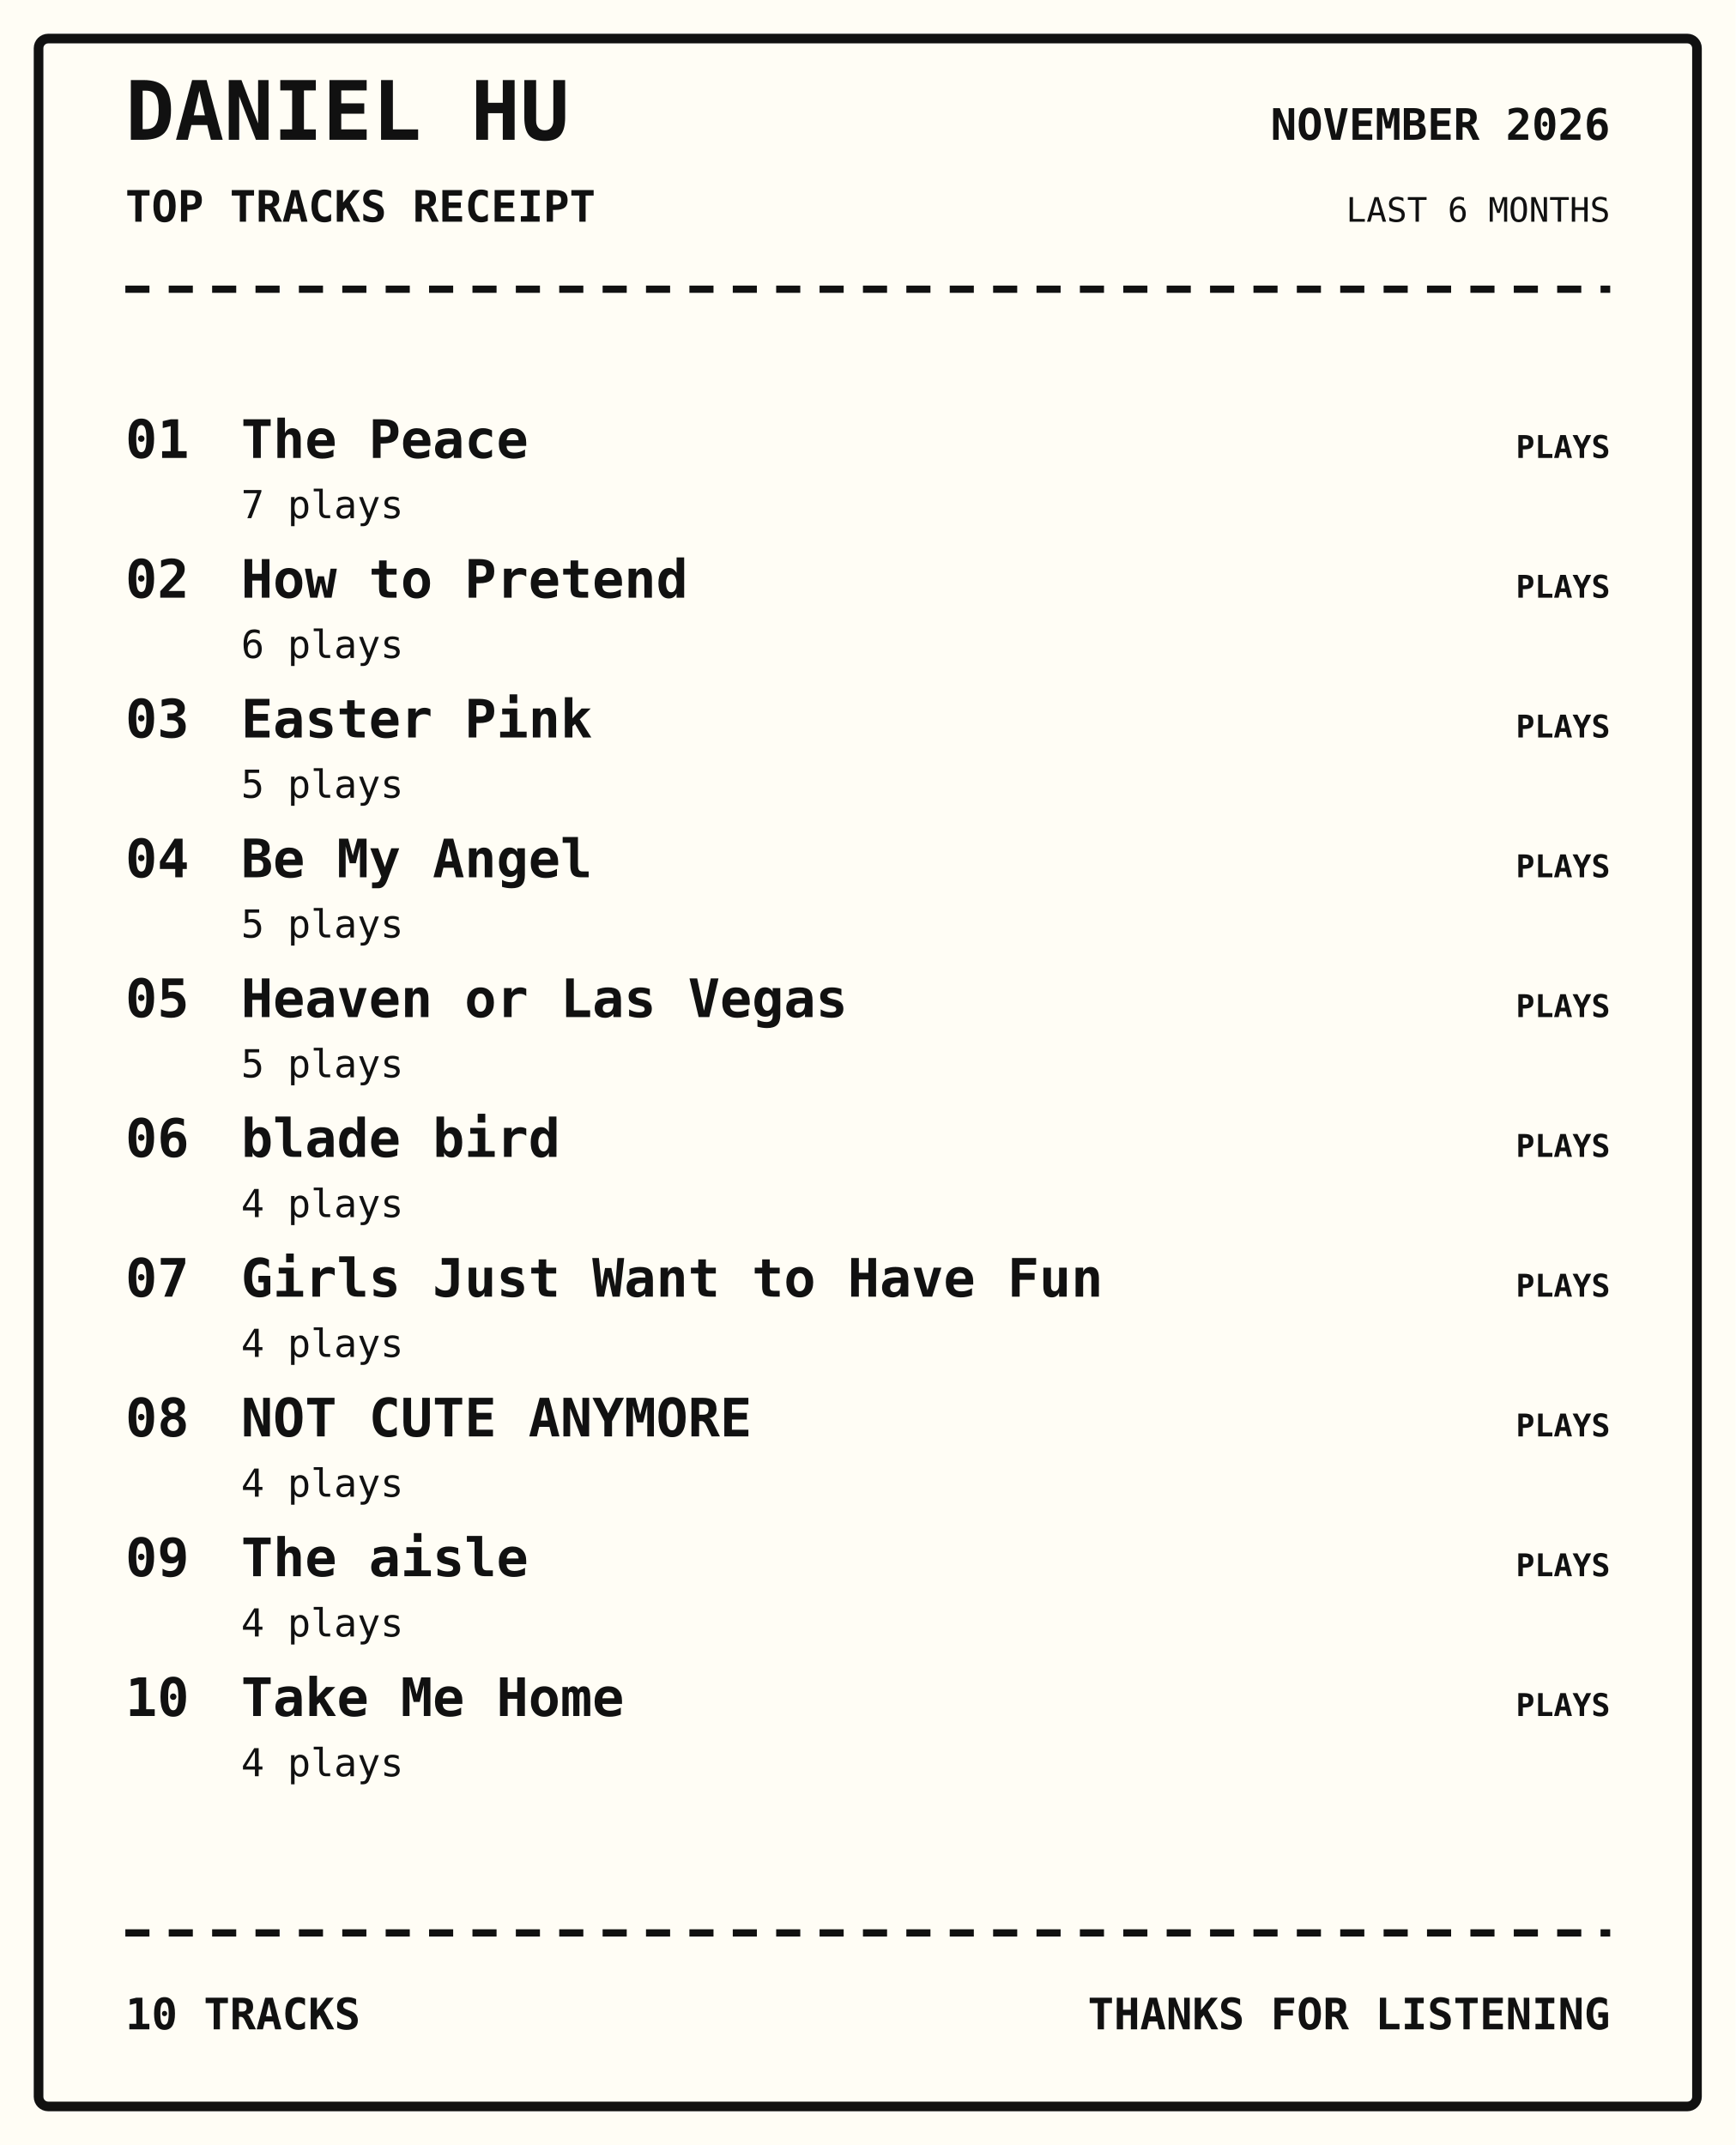
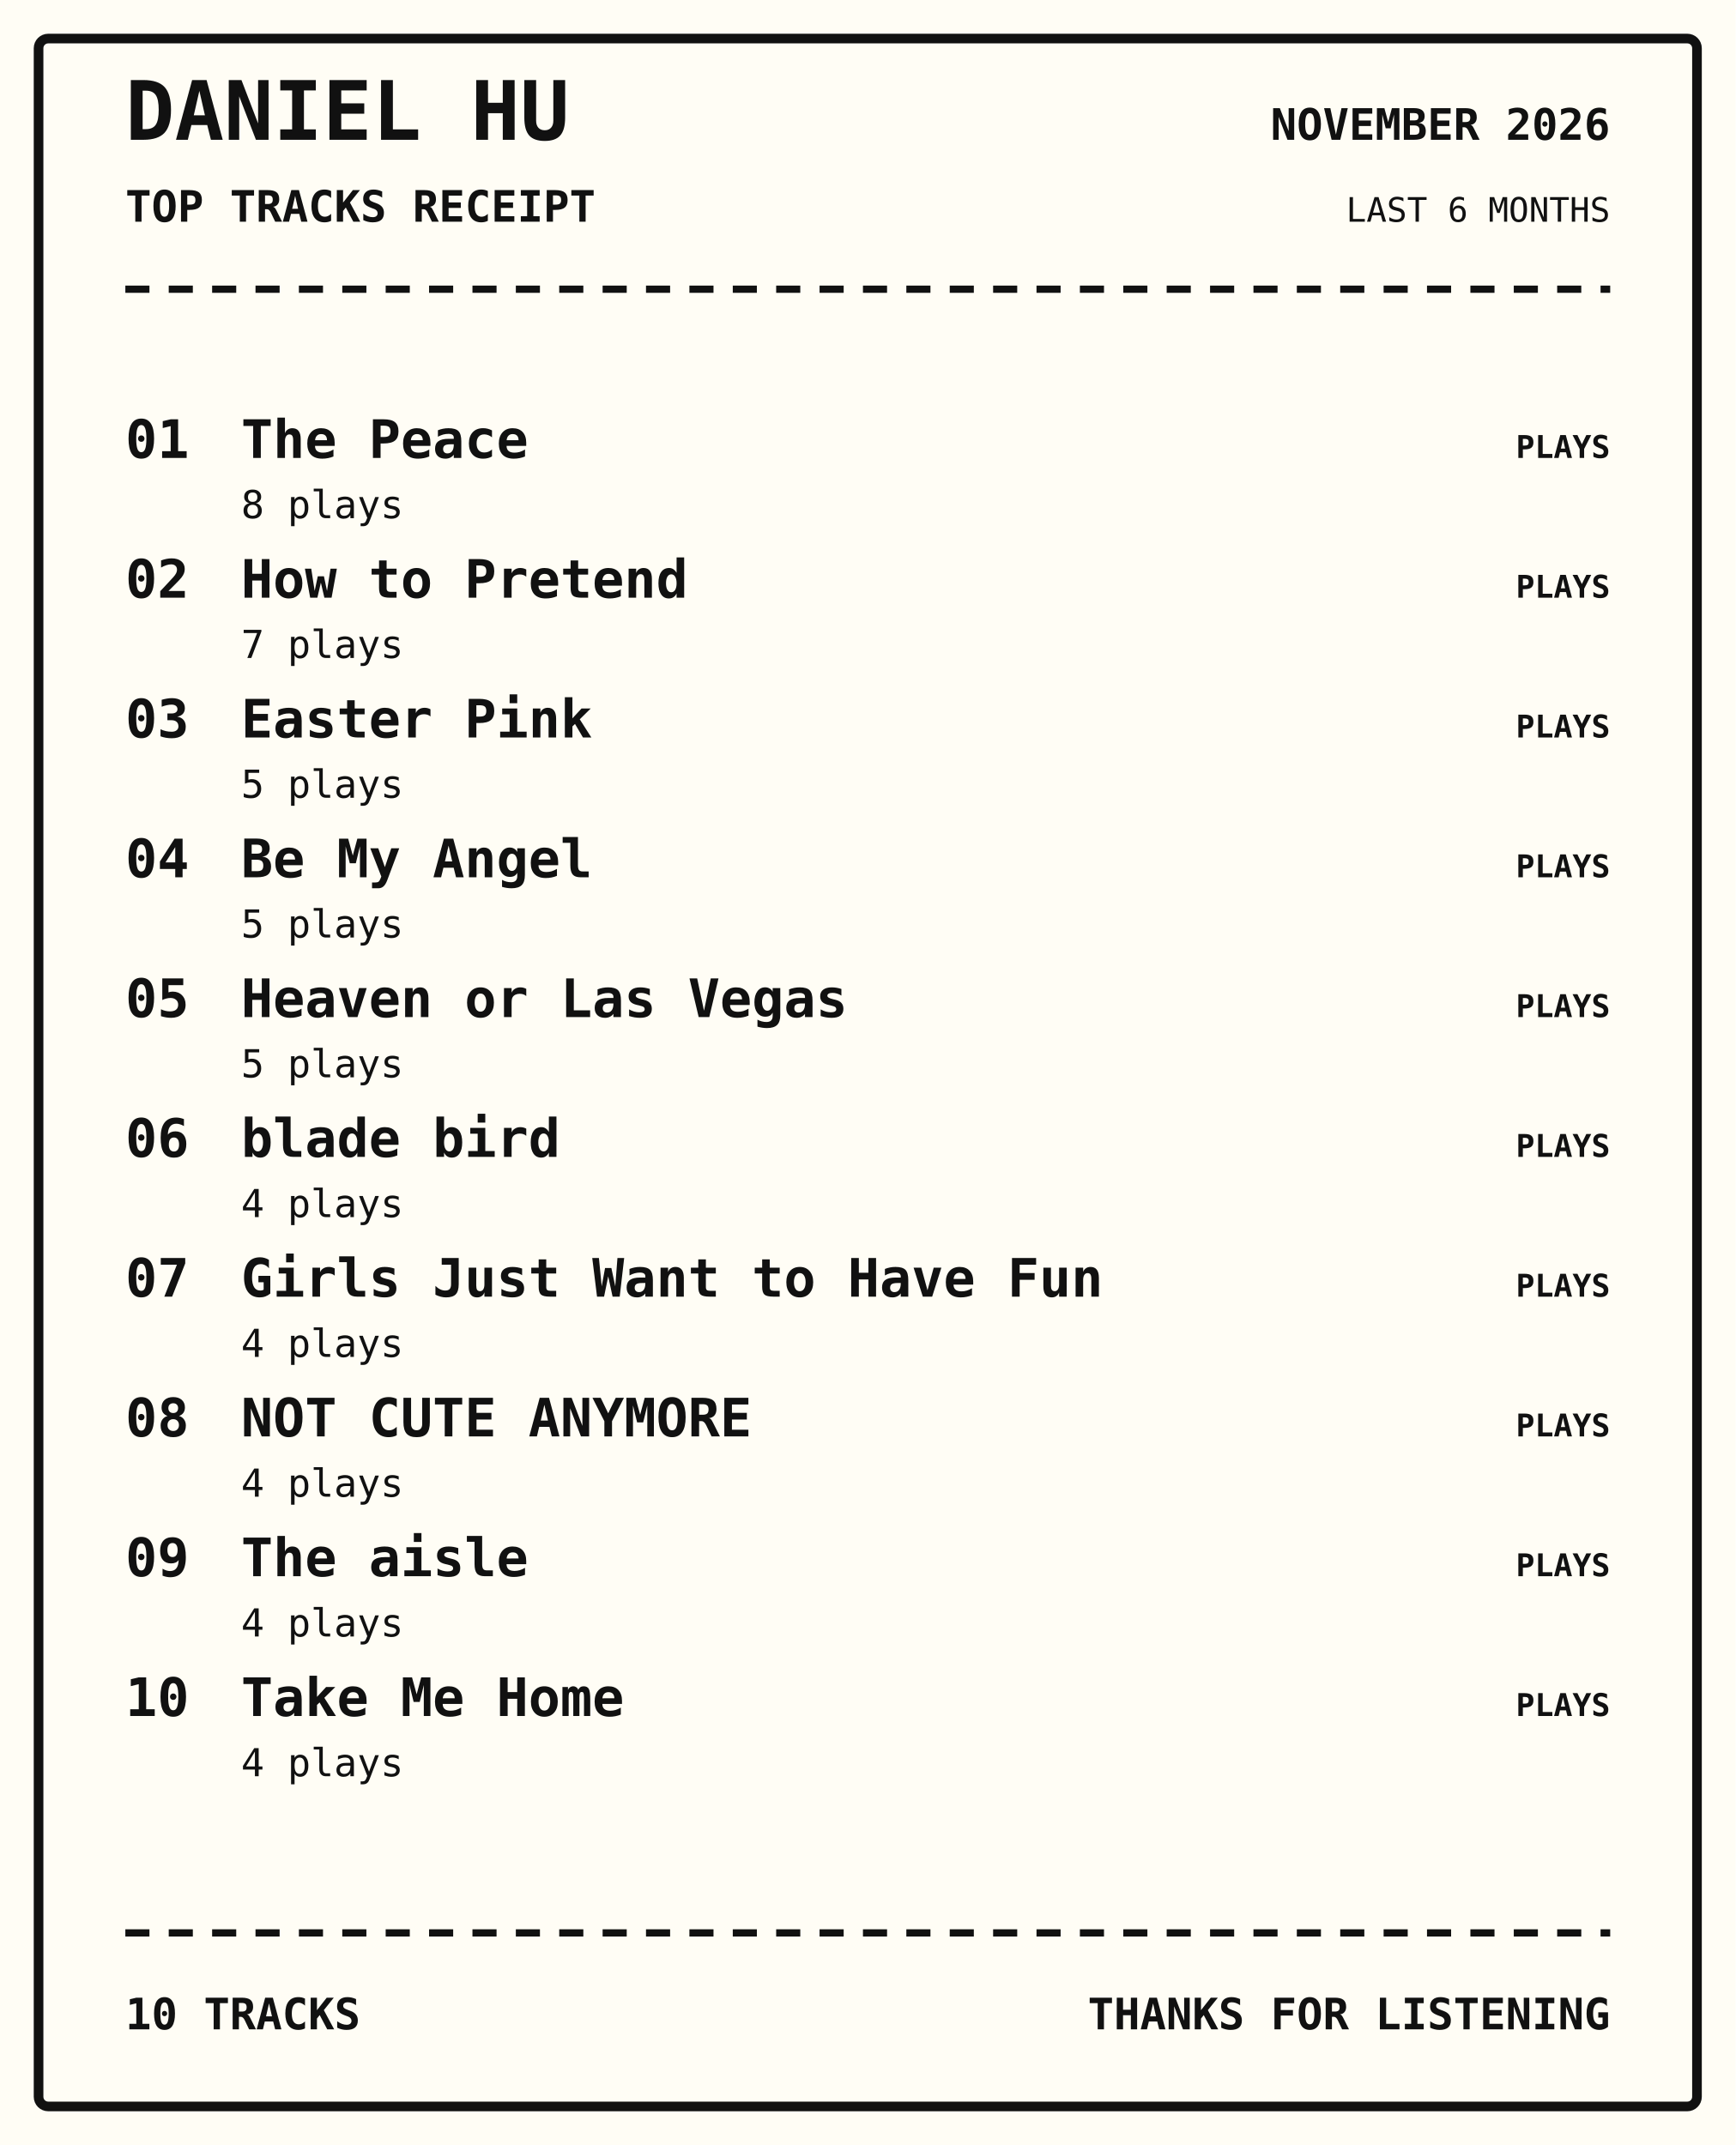
<svg xmlns="http://www.w3.org/2000/svg" width="720" height="890" viewBox="0 0 720 890">
  <rect width="100%" height="100%" fill="#fffdf5" />
  <rect x="16" y="16" width="688" height="858" rx="4" fill="none" stroke="#111" stroke-width="4" />
  <text x="52" y="58" font-family="monospace" font-size="34px" font-weight="800" text-anchor="start" fill="#111">DANIEL HU</text>
  <text x="52" y="92" font-family="monospace" font-size="18px" font-weight="700" text-anchor="start" fill="#111">TOP TRACKS RECEIPT</text>
  <text x="668" y="58" font-family="monospace" font-size="18px" font-weight="700" text-anchor="end" fill="#111">NOVEMBER 2026</text>
  <text x="668" y="92" font-family="monospace" font-size="14px" font-weight="400" text-anchor="end" fill="#111">LAST 6 MONTHS</text>
  <path d="M52 120 H668" stroke="#111" stroke-width="3" stroke-dasharray="10 8" />
  <text x="52" y="190" font-family="monospace" font-size="22px" font-weight="700" text-anchor="start" fill="#111">01</text>
  <text x="100" y="190" font-family="monospace" font-size="22px" font-weight="700" text-anchor="start" fill="#111">The Peace</text>
-   <text x="100" y="215" font-family="monospace" font-size="16px" font-weight="400" text-anchor="start" fill="#111">7 plays</text>
+   <text x="100" y="215" font-family="monospace" font-size="16px" font-weight="400" text-anchor="start" fill="#111">8 plays</text>
  <text x="668" y="190" font-family="monospace" font-size="13px" font-weight="700" text-anchor="end" fill="#111">PLAYS</text>
  <text x="52" y="248" font-family="monospace" font-size="22px" font-weight="700" text-anchor="start" fill="#111">02</text>
  <text x="100" y="248" font-family="monospace" font-size="22px" font-weight="700" text-anchor="start" fill="#111">How to Pretend</text>
-   <text x="100" y="273" font-family="monospace" font-size="16px" font-weight="400" text-anchor="start" fill="#111">6 plays</text>
+   <text x="100" y="273" font-family="monospace" font-size="16px" font-weight="400" text-anchor="start" fill="#111">7 plays</text>
  <text x="668" y="248" font-family="monospace" font-size="13px" font-weight="700" text-anchor="end" fill="#111">PLAYS</text>
  <text x="52" y="306" font-family="monospace" font-size="22px" font-weight="700" text-anchor="start" fill="#111">03</text>
  <text x="100" y="306" font-family="monospace" font-size="22px" font-weight="700" text-anchor="start" fill="#111">Easter Pink</text>
  <text x="100" y="331" font-family="monospace" font-size="16px" font-weight="400" text-anchor="start" fill="#111">5 plays</text>
  <text x="668" y="306" font-family="monospace" font-size="13px" font-weight="700" text-anchor="end" fill="#111">PLAYS</text>
  <text x="52" y="364" font-family="monospace" font-size="22px" font-weight="700" text-anchor="start" fill="#111">04</text>
  <text x="100" y="364" font-family="monospace" font-size="22px" font-weight="700" text-anchor="start" fill="#111">Be My Angel</text>
  <text x="100" y="389" font-family="monospace" font-size="16px" font-weight="400" text-anchor="start" fill="#111">5 plays</text>
  <text x="668" y="364" font-family="monospace" font-size="13px" font-weight="700" text-anchor="end" fill="#111">PLAYS</text>
  <text x="52" y="422" font-family="monospace" font-size="22px" font-weight="700" text-anchor="start" fill="#111">05</text>
  <text x="100" y="422" font-family="monospace" font-size="22px" font-weight="700" text-anchor="start" fill="#111">Heaven or Las Vegas</text>
  <text x="100" y="447" font-family="monospace" font-size="16px" font-weight="400" text-anchor="start" fill="#111">5 plays</text>
  <text x="668" y="422" font-family="monospace" font-size="13px" font-weight="700" text-anchor="end" fill="#111">PLAYS</text>
  <text x="52" y="480" font-family="monospace" font-size="22px" font-weight="700" text-anchor="start" fill="#111">06</text>
  <text x="100" y="480" font-family="monospace" font-size="22px" font-weight="700" text-anchor="start" fill="#111">blade bird</text>
  <text x="100" y="505" font-family="monospace" font-size="16px" font-weight="400" text-anchor="start" fill="#111">4 plays</text>
  <text x="668" y="480" font-family="monospace" font-size="13px" font-weight="700" text-anchor="end" fill="#111">PLAYS</text>
  <text x="52" y="538" font-family="monospace" font-size="22px" font-weight="700" text-anchor="start" fill="#111">07</text>
  <text x="100" y="538" font-family="monospace" font-size="22px" font-weight="700" text-anchor="start" fill="#111">Girls Just Want to Have Fun</text>
  <text x="100" y="563" font-family="monospace" font-size="16px" font-weight="400" text-anchor="start" fill="#111">4 plays</text>
  <text x="668" y="538" font-family="monospace" font-size="13px" font-weight="700" text-anchor="end" fill="#111">PLAYS</text>
  <text x="52" y="596" font-family="monospace" font-size="22px" font-weight="700" text-anchor="start" fill="#111">08</text>
  <text x="100" y="596" font-family="monospace" font-size="22px" font-weight="700" text-anchor="start" fill="#111">NOT CUTE ANYMORE</text>
  <text x="100" y="621" font-family="monospace" font-size="16px" font-weight="400" text-anchor="start" fill="#111">4 plays</text>
  <text x="668" y="596" font-family="monospace" font-size="13px" font-weight="700" text-anchor="end" fill="#111">PLAYS</text>
  <text x="52" y="654" font-family="monospace" font-size="22px" font-weight="700" text-anchor="start" fill="#111">09</text>
  <text x="100" y="654" font-family="monospace" font-size="22px" font-weight="700" text-anchor="start" fill="#111">The aisle</text>
  <text x="100" y="679" font-family="monospace" font-size="16px" font-weight="400" text-anchor="start" fill="#111">4 plays</text>
  <text x="668" y="654" font-family="monospace" font-size="13px" font-weight="700" text-anchor="end" fill="#111">PLAYS</text>
  <text x="52" y="712" font-family="monospace" font-size="22px" font-weight="700" text-anchor="start" fill="#111">10</text>
  <text x="100" y="712" font-family="monospace" font-size="22px" font-weight="700" text-anchor="start" fill="#111">Take Me Home</text>
  <text x="100" y="737" font-family="monospace" font-size="16px" font-weight="400" text-anchor="start" fill="#111">4 plays</text>
  <text x="668" y="712" font-family="monospace" font-size="13px" font-weight="700" text-anchor="end" fill="#111">PLAYS</text>
  <path d="M52 802 H668" stroke="#111" stroke-width="3" stroke-dasharray="10 8" />
  <text x="52" y="842" font-family="monospace" font-size="18px" font-weight="700" text-anchor="start" fill="#111">10 TRACKS</text>
  <text x="668" y="842" font-family="monospace" font-size="18px" font-weight="700" text-anchor="end" fill="#111">THANKS FOR LISTENING</text>
</svg>
